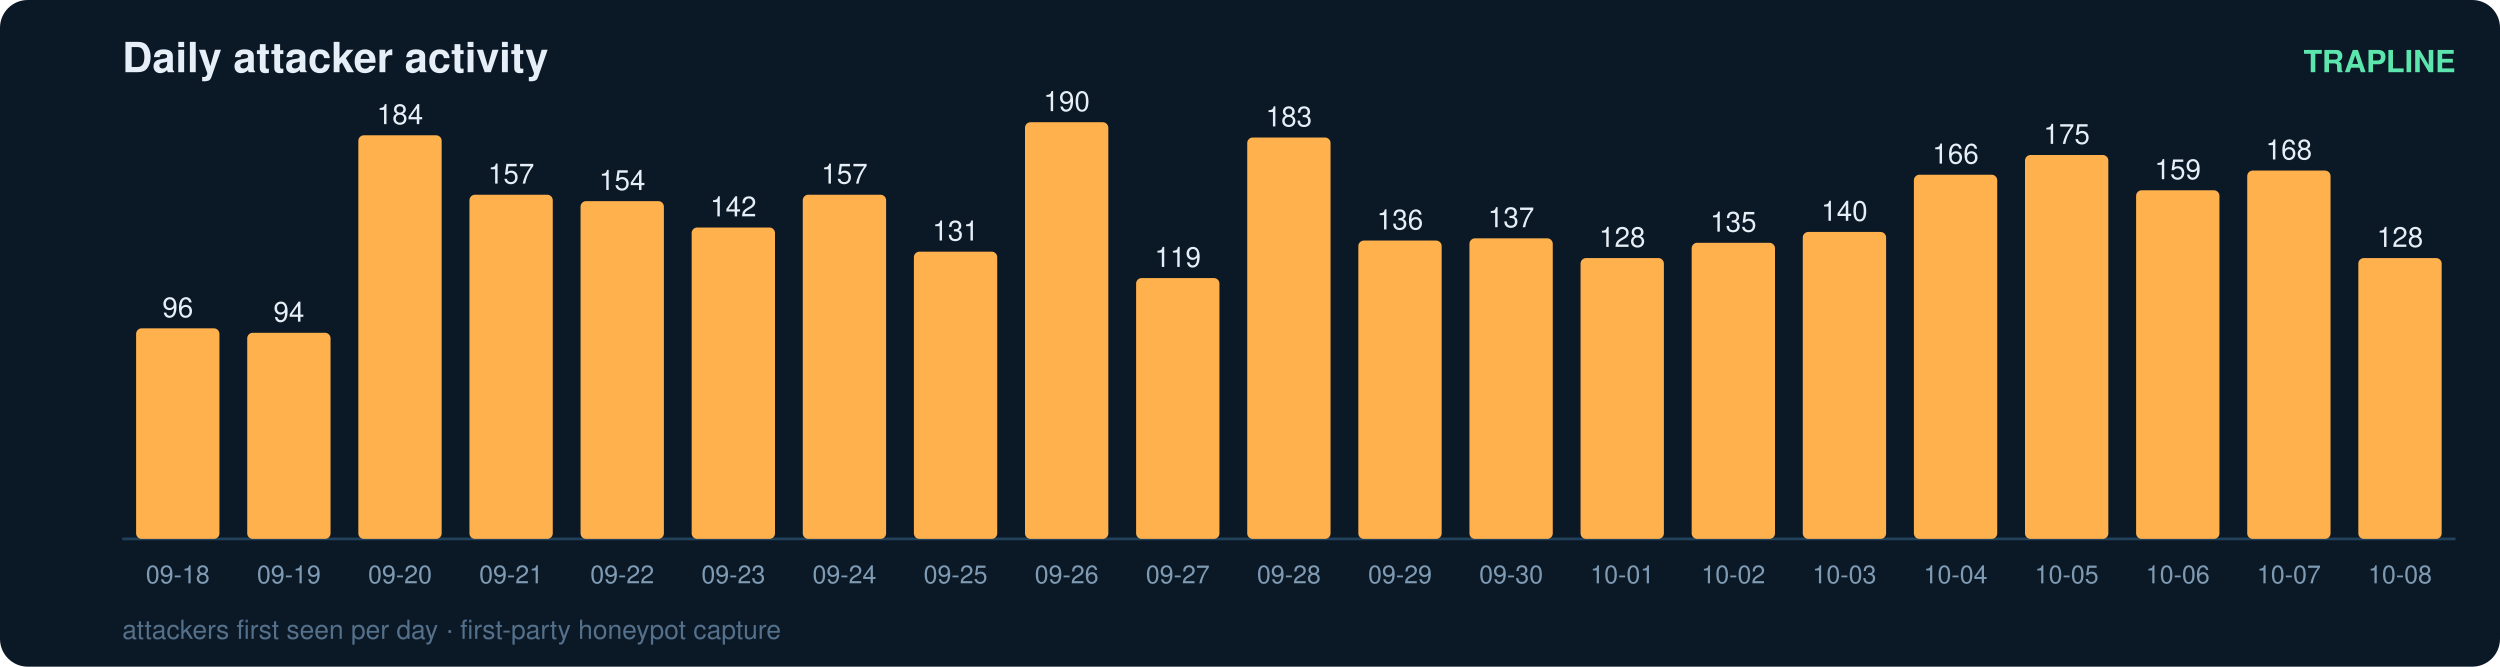
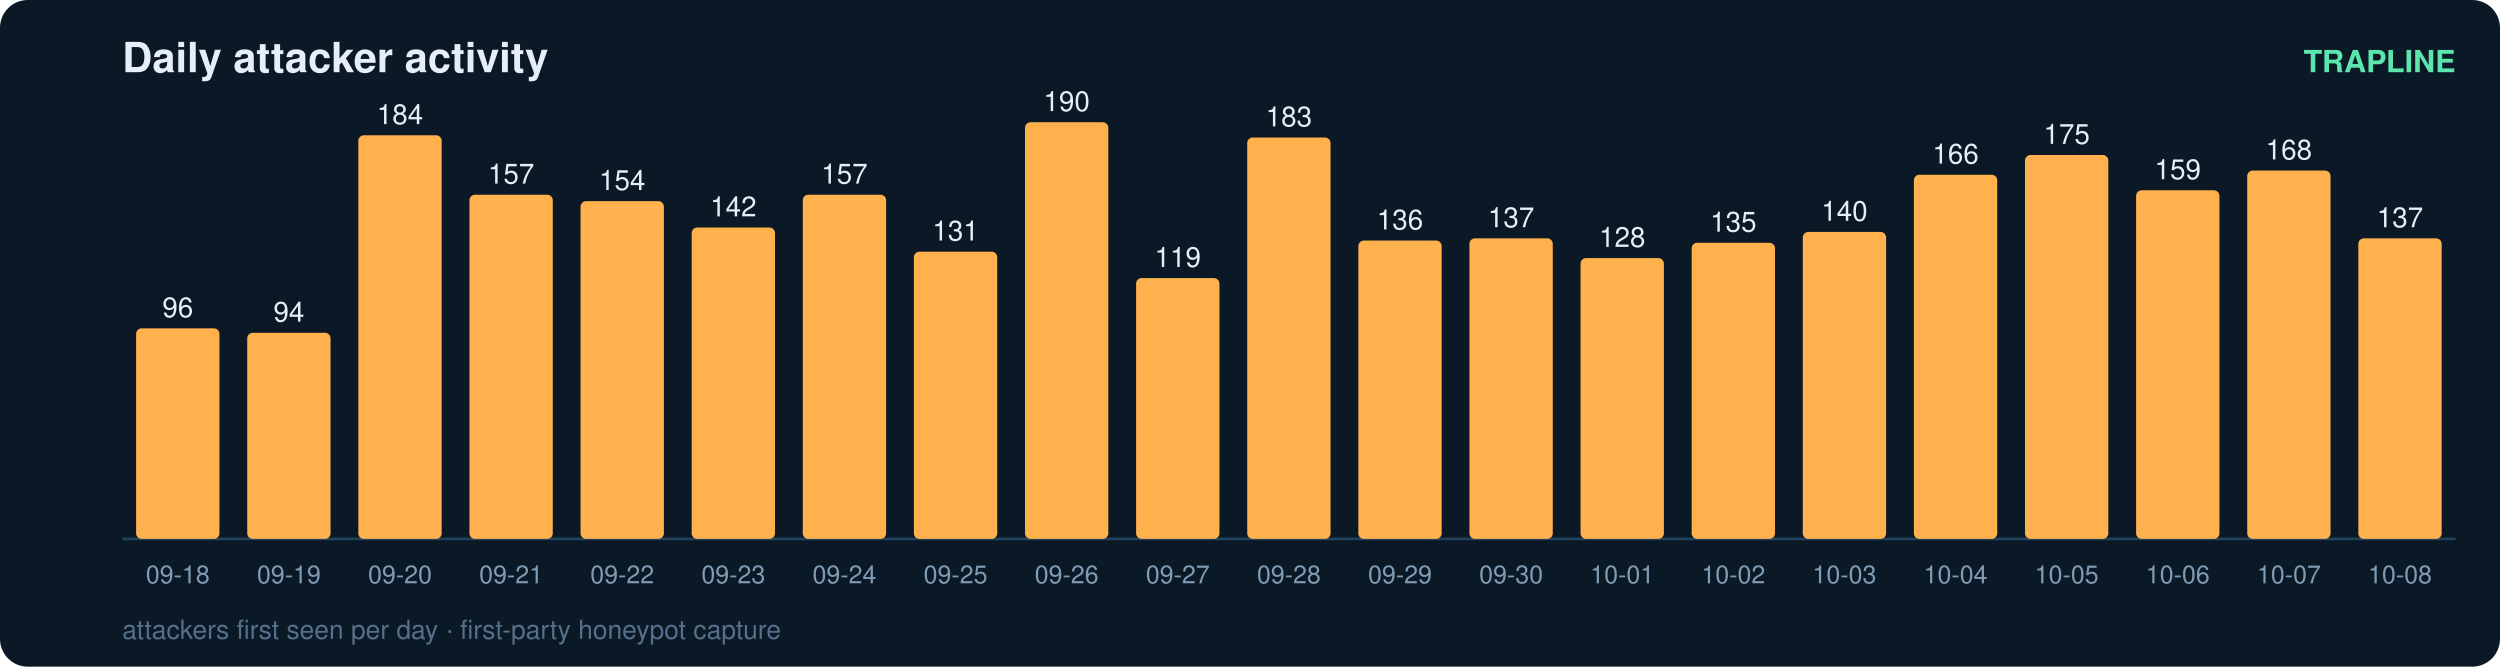
<svg xmlns="http://www.w3.org/2000/svg" width="900" height="240" viewBox="0 0 900 240" font-family="ui-sans-serif,Segoe UI,Helvetica,Arial">
  <rect width="900" height="240" rx="10" fill="#0b1826" />
  <text x="44" y="26" fill="#e6eff7" font-size="15" font-weight="700">Daily attacker activity</text>
  <text x="884" y="26" fill="#5ce6ad" font-size="11" text-anchor="end" font-weight="600">TRAPLINE</text>
  <line x1="44" y1="194" x2="884" y2="194" stroke="#22415a" stroke-width="1" />
  <rect x="49" y="118.2" width="30" height="75.8" rx="2" fill="#ffb14e" />
  <text x="64.0" y="114.2" fill="#e6eff7" font-size="10" text-anchor="middle" font-variant-numeric="tabular-nums">96</text>
  <text x="64.0" y="210.0" fill="#7f9bb3" font-size="9" text-anchor="middle">09-18</text>
  <rect x="89" y="119.8" width="30" height="74.2" rx="2" fill="#ffb14e" />
  <text x="104.0" y="115.8" fill="#e6eff7" font-size="10" text-anchor="middle" font-variant-numeric="tabular-nums">94</text>
  <text x="104.0" y="210.0" fill="#7f9bb3" font-size="9" text-anchor="middle">09-19</text>
  <rect x="129" y="48.7" width="30" height="145.3" rx="2" fill="#ffb14e" />
  <text x="144.0" y="44.7" fill="#e6eff7" font-size="10" text-anchor="middle" font-variant-numeric="tabular-nums">184</text>
  <text x="144.0" y="210.0" fill="#7f9bb3" font-size="9" text-anchor="middle">09-20</text>
  <rect x="169" y="70.1" width="30" height="123.9" rx="2" fill="#ffb14e" />
  <text x="184.0" y="66.1" fill="#e6eff7" font-size="10" text-anchor="middle" font-variant-numeric="tabular-nums">157</text>
  <text x="184.0" y="210.0" fill="#7f9bb3" font-size="9" text-anchor="middle">09-21</text>
  <rect x="209" y="72.4" width="30" height="121.6" rx="2" fill="#ffb14e" />
  <text x="224.0" y="68.4" fill="#e6eff7" font-size="10" text-anchor="middle" font-variant-numeric="tabular-nums">154</text>
  <text x="224.0" y="210.0" fill="#7f9bb3" font-size="9" text-anchor="middle">09-22</text>
  <rect x="249" y="81.9" width="30" height="112.1" rx="2" fill="#ffb14e" />
  <text x="264.0" y="77.9" fill="#e6eff7" font-size="10" text-anchor="middle" font-variant-numeric="tabular-nums">142</text>
  <text x="264.0" y="210.0" fill="#7f9bb3" font-size="9" text-anchor="middle">09-23</text>
  <rect x="289" y="70.1" width="30" height="123.9" rx="2" fill="#ffb14e" />
  <text x="304.0" y="66.1" fill="#e6eff7" font-size="10" text-anchor="middle" font-variant-numeric="tabular-nums">157</text>
  <text x="304.0" y="210.0" fill="#7f9bb3" font-size="9" text-anchor="middle">09-24</text>
  <rect x="329" y="90.6" width="30" height="103.4" rx="2" fill="#ffb14e" />
  <text x="344.0" y="86.6" fill="#e6eff7" font-size="10" text-anchor="middle" font-variant-numeric="tabular-nums">131</text>
  <text x="344.0" y="210.0" fill="#7f9bb3" font-size="9" text-anchor="middle">09-25</text>
  <rect x="369" y="44.0" width="30" height="150.0" rx="2" fill="#ffb14e" />
  <text x="384.0" y="40.0" fill="#e6eff7" font-size="10" text-anchor="middle" font-variant-numeric="tabular-nums">190</text>
  <text x="384.0" y="210.0" fill="#7f9bb3" font-size="9" text-anchor="middle">09-26</text>
  <rect x="409" y="100.1" width="30" height="93.9" rx="2" fill="#ffb14e" />
  <text x="424.0" y="96.1" fill="#e6eff7" font-size="10" text-anchor="middle" font-variant-numeric="tabular-nums">119</text>
  <text x="424.0" y="210.0" fill="#7f9bb3" font-size="9" text-anchor="middle">09-27</text>
  <rect x="449" y="49.5" width="30" height="144.5" rx="2" fill="#ffb14e" />
  <text x="464.0" y="45.5" fill="#e6eff7" font-size="10" text-anchor="middle" font-variant-numeric="tabular-nums">183</text>
  <text x="464.0" y="210.0" fill="#7f9bb3" font-size="9" text-anchor="middle">09-28</text>
  <rect x="489" y="86.6" width="30" height="107.4" rx="2" fill="#ffb14e" />
  <text x="504.0" y="82.6" fill="#e6eff7" font-size="10" text-anchor="middle" font-variant-numeric="tabular-nums">136</text>
  <text x="504.0" y="210.0" fill="#7f9bb3" font-size="9" text-anchor="middle">09-29</text>
  <rect x="529" y="85.8" width="30" height="108.2" rx="2" fill="#ffb14e" />
  <text x="544.0" y="81.8" fill="#e6eff7" font-size="10" text-anchor="middle" font-variant-numeric="tabular-nums">137</text>
  <text x="544.0" y="210.0" fill="#7f9bb3" font-size="9" text-anchor="middle">09-30</text>
  <rect x="569" y="92.9" width="30" height="101.1" rx="2" fill="#ffb14e" />
  <text x="584.0" y="88.9" fill="#e6eff7" font-size="10" text-anchor="middle" font-variant-numeric="tabular-nums">128</text>
  <text x="584.0" y="210.0" fill="#7f9bb3" font-size="9" text-anchor="middle">10-01</text>
  <rect x="609" y="87.4" width="30" height="106.6" rx="2" fill="#ffb14e" />
  <text x="624.0" y="83.4" fill="#e6eff7" font-size="10" text-anchor="middle" font-variant-numeric="tabular-nums">135</text>
  <text x="624.0" y="210.0" fill="#7f9bb3" font-size="9" text-anchor="middle">10-02</text>
  <rect x="649" y="83.5" width="30" height="110.5" rx="2" fill="#ffb14e" />
  <text x="664.0" y="79.5" fill="#e6eff7" font-size="10" text-anchor="middle" font-variant-numeric="tabular-nums">140</text>
  <text x="664.0" y="210.0" fill="#7f9bb3" font-size="9" text-anchor="middle">10-03</text>
  <rect x="689" y="62.9" width="30" height="131.1" rx="2" fill="#ffb14e" />
  <text x="704.0" y="58.9" fill="#e6eff7" font-size="10" text-anchor="middle" font-variant-numeric="tabular-nums">166</text>
  <text x="704.0" y="210.0" fill="#7f9bb3" font-size="9" text-anchor="middle">10-04</text>
  <rect x="729" y="55.8" width="30" height="138.2" rx="2" fill="#ffb14e" />
  <text x="744.0" y="51.8" fill="#e6eff7" font-size="10" text-anchor="middle" font-variant-numeric="tabular-nums">175</text>
  <text x="744.0" y="210.0" fill="#7f9bb3" font-size="9" text-anchor="middle">10-05</text>
  <rect x="769" y="68.5" width="30" height="125.5" rx="2" fill="#ffb14e" />
  <text x="784.0" y="64.5" fill="#e6eff7" font-size="10" text-anchor="middle" font-variant-numeric="tabular-nums">159</text>
  <text x="784.0" y="210.0" fill="#7f9bb3" font-size="9" text-anchor="middle">10-06</text>
  <rect x="809" y="61.4" width="30" height="132.6" rx="2" fill="#ffb14e" />
  <text x="824.0" y="57.4" fill="#e6eff7" font-size="10" text-anchor="middle" font-variant-numeric="tabular-nums">168</text>
  <text x="824.0" y="210.0" fill="#7f9bb3" font-size="9" text-anchor="middle">10-07</text>
-   <rect x="849" y="92.9" width="30" height="101.1" rx="2" fill="#ffb14e" />
-   <text x="864.0" y="88.9" fill="#e6eff7" font-size="10" text-anchor="middle" font-variant-numeric="tabular-nums">128</text>
+   <rect x="849" y="85.8" width="30" height="108.2" rx="2" fill="#ffb14e" />
+   <text x="864.0" y="81.8" fill="#e6eff7" font-size="10" text-anchor="middle" font-variant-numeric="tabular-nums">137</text>
  <text x="864.0" y="210.0" fill="#7f9bb3" font-size="9" text-anchor="middle">10-08</text>
  <text x="44" y="230" fill="#54708a" font-size="9.5">attackers first seen per day · first-party honeypot capture</text>
</svg>
